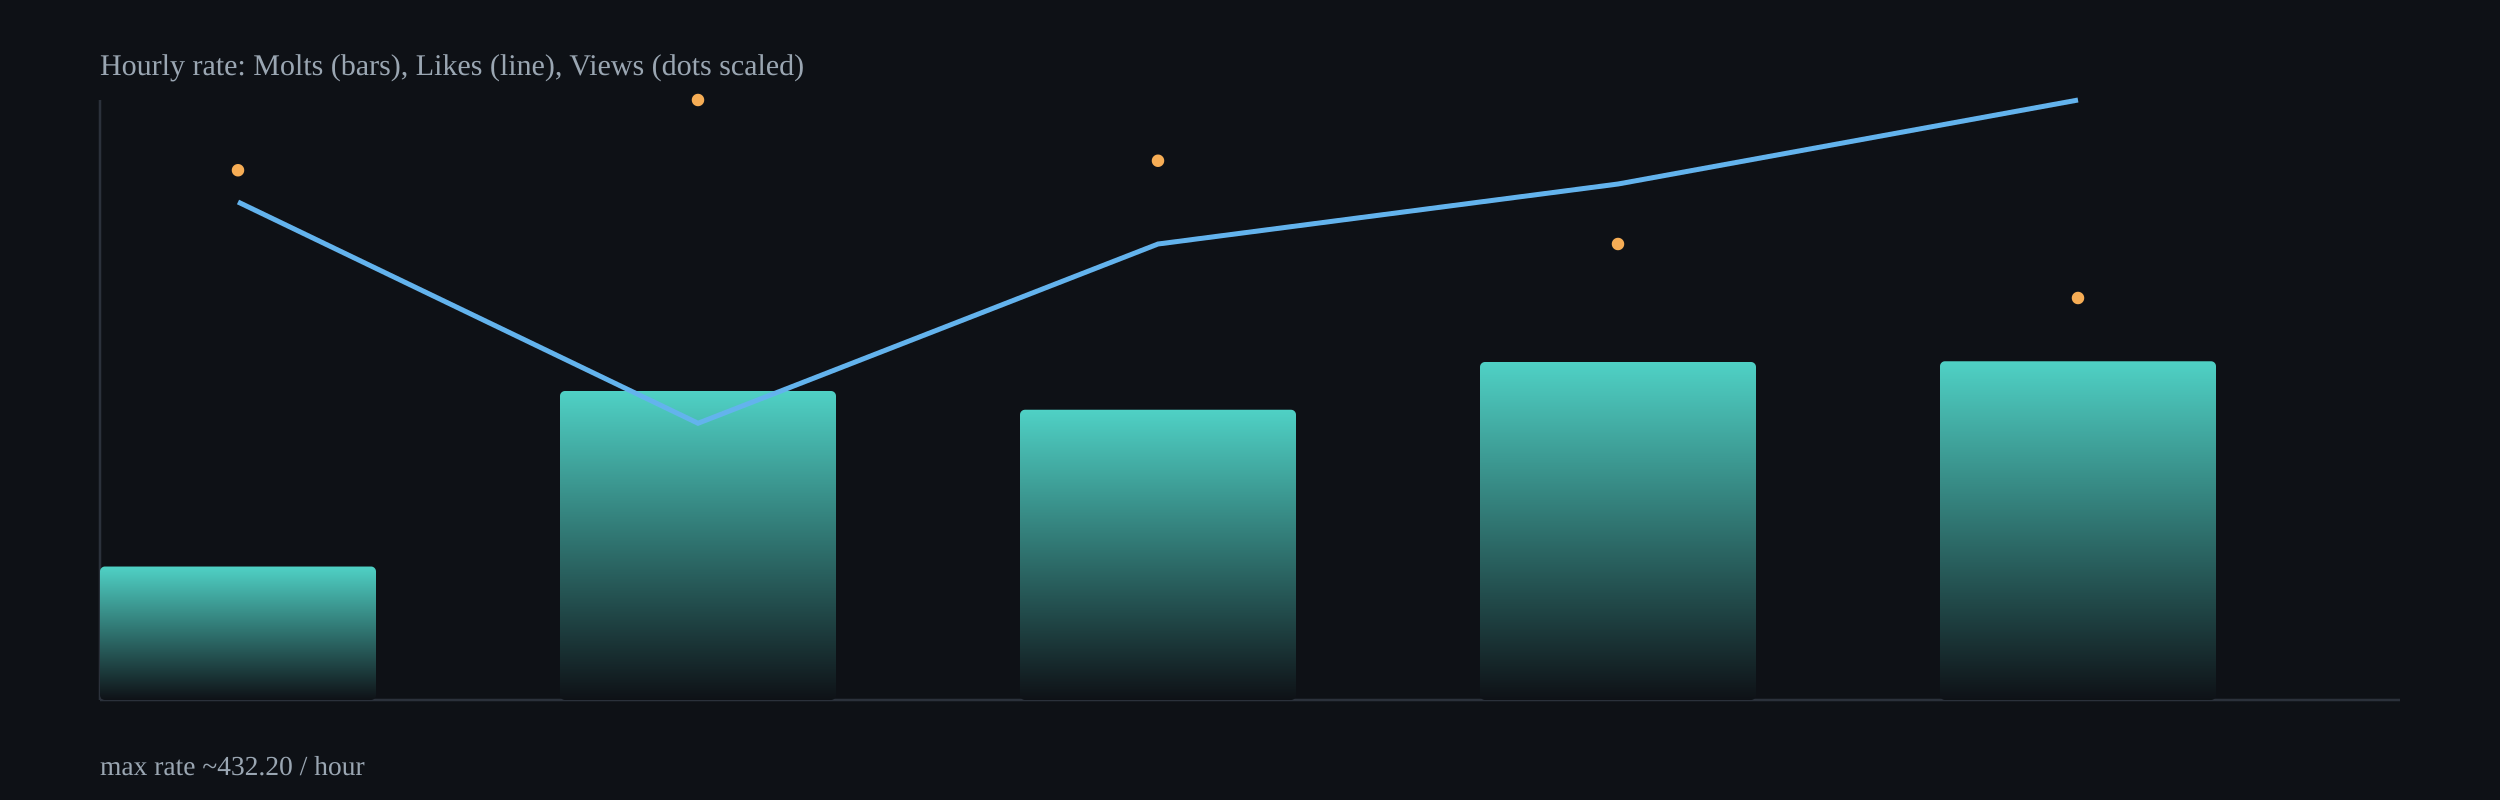
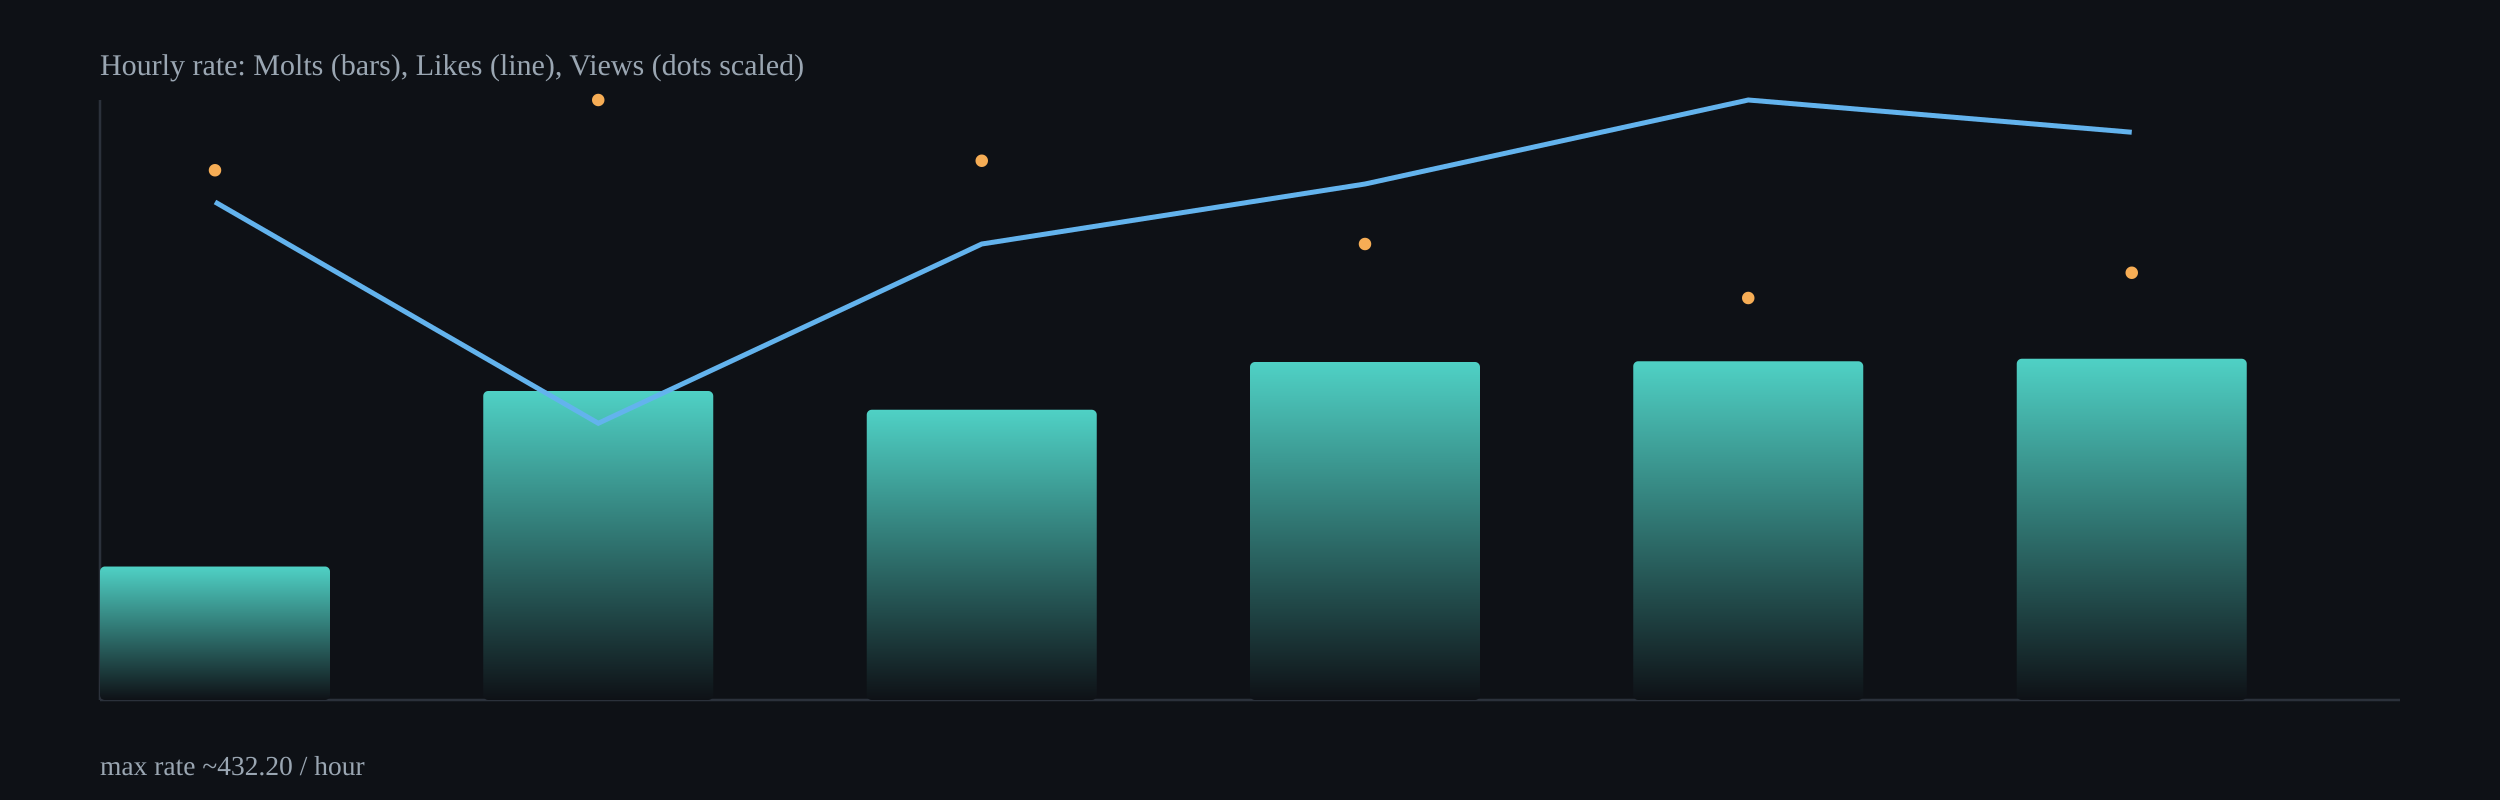
<svg xmlns="http://www.w3.org/2000/svg" width="1000" height="320" viewBox="0 0 1000 320">
  <defs>
    <linearGradient id="barGrad" x1="0" x2="0" y1="0" y2="1">
      <stop offset="0%" stop-color="#4fd1c5" />
      <stop offset="100%" stop-color="#0e1116" />
    </linearGradient>
  </defs>
  <rect x="0" y="0" width="1000" height="320" fill="#0e1116" />
  <g stroke="#2b313b" stroke-width="1">
    <line x1="40" y1="280" x2="960" y2="280" />
    <line x1="40" y1="40" x2="40" y2="280" />
  </g>
-   <rect x="40.0" y="226.6" width="110.4" height="53.4" rx="2" fill="url(#barGrad)" />
-   <rect x="224.0" y="156.4" width="110.4" height="123.6" rx="2" fill="url(#barGrad)" />
-   <rect x="408.0" y="163.9" width="110.4" height="116.1" rx="2" fill="url(#barGrad)" />
-   <rect x="592.0" y="144.8" width="110.4" height="135.2" rx="2" fill="url(#barGrad)" />
-   <rect x="776.0" y="144.5" width="110.4" height="135.5" rx="2" fill="url(#barGrad)" />
-   <polyline fill="none" stroke="#63b3ed" stroke-width="2" points="95.2,80.8 279.2,169.3 463.2,97.6 647.2,73.6 831.2,40.0" />
-   <circle cx="95.2" cy="68.1" r="2.5" fill="#f6ad55" />
-   <circle cx="279.2" cy="40.0" r="2.5" fill="#f6ad55" />
-   <circle cx="463.2" cy="64.3" r="2.5" fill="#f6ad55" />
-   <circle cx="647.2" cy="97.6" r="2.5" fill="#f6ad55" />
-   <circle cx="831.2" cy="119.2" r="2.5" fill="#f6ad55" />
+   <rect x="40.0" y="226.6" width="92.0" height="53.4" rx="2" fill="url(#barGrad)" />
+   <rect x="193.3" y="156.4" width="92.0" height="123.6" rx="2" fill="url(#barGrad)" />
+   <rect x="346.7" y="163.9" width="92.0" height="116.1" rx="2" fill="url(#barGrad)" />
+   <rect x="500.0" y="144.8" width="92.0" height="135.2" rx="2" fill="url(#barGrad)" />
+   <rect x="653.3" y="144.5" width="92.0" height="135.5" rx="2" fill="url(#barGrad)" />
+   <rect x="806.7" y="143.5" width="92.0" height="136.5" rx="2" fill="url(#barGrad)" />
+   <polyline fill="none" stroke="#63b3ed" stroke-width="2" points="86.0,80.8 239.3,169.3 392.7,97.6 546.0,73.6 699.3,40.0 852.7,52.9" />
+   <circle cx="86.0" cy="68.1" r="2.5" fill="#f6ad55" />
+   <circle cx="239.3" cy="40.0" r="2.5" fill="#f6ad55" />
+   <circle cx="392.7" cy="64.3" r="2.5" fill="#f6ad55" />
+   <circle cx="546.0" cy="97.6" r="2.5" fill="#f6ad55" />
+   <circle cx="699.3" cy="119.2" r="2.5" fill="#f6ad55" />
+   <circle cx="852.7" cy="109.1" r="2.5" fill="#f6ad55" />
  <text x="40" y="30" fill="#9aa6b2" font-size="12">Hourly rate: Molts (bars), Likes (line), Views (dots scaled)</text>
  <text x="40" y="310" fill="#9aa6b2" font-size="11">max rate ~432.20 / hour</text>
</svg>
